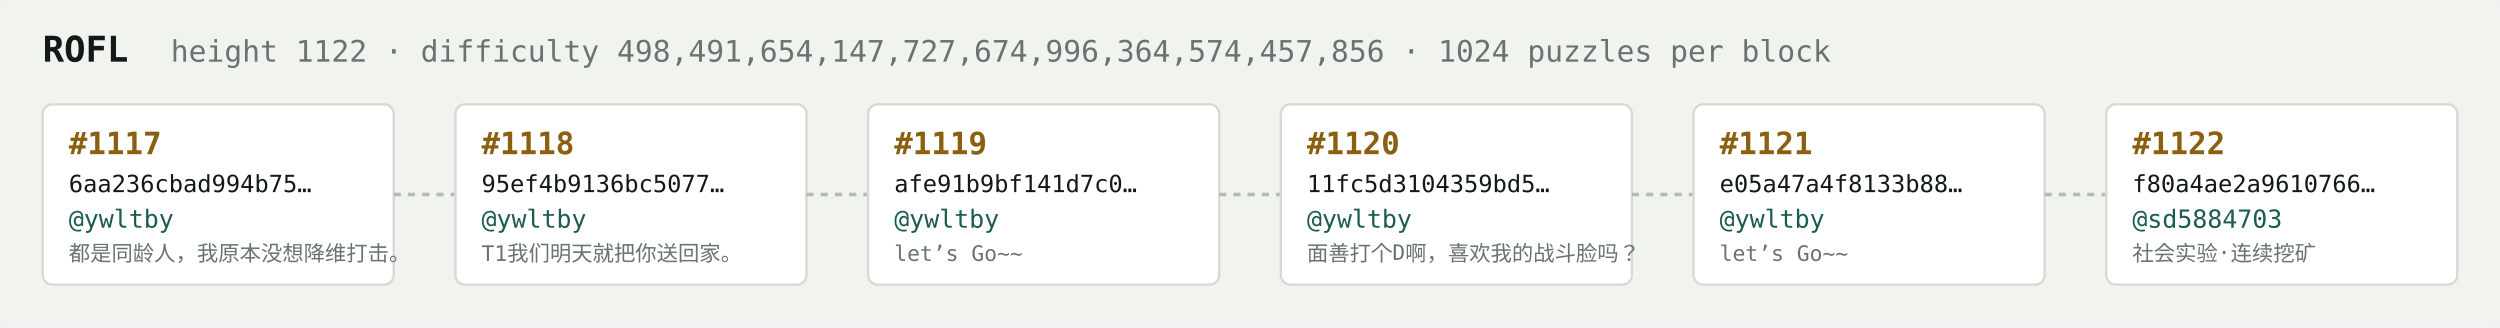
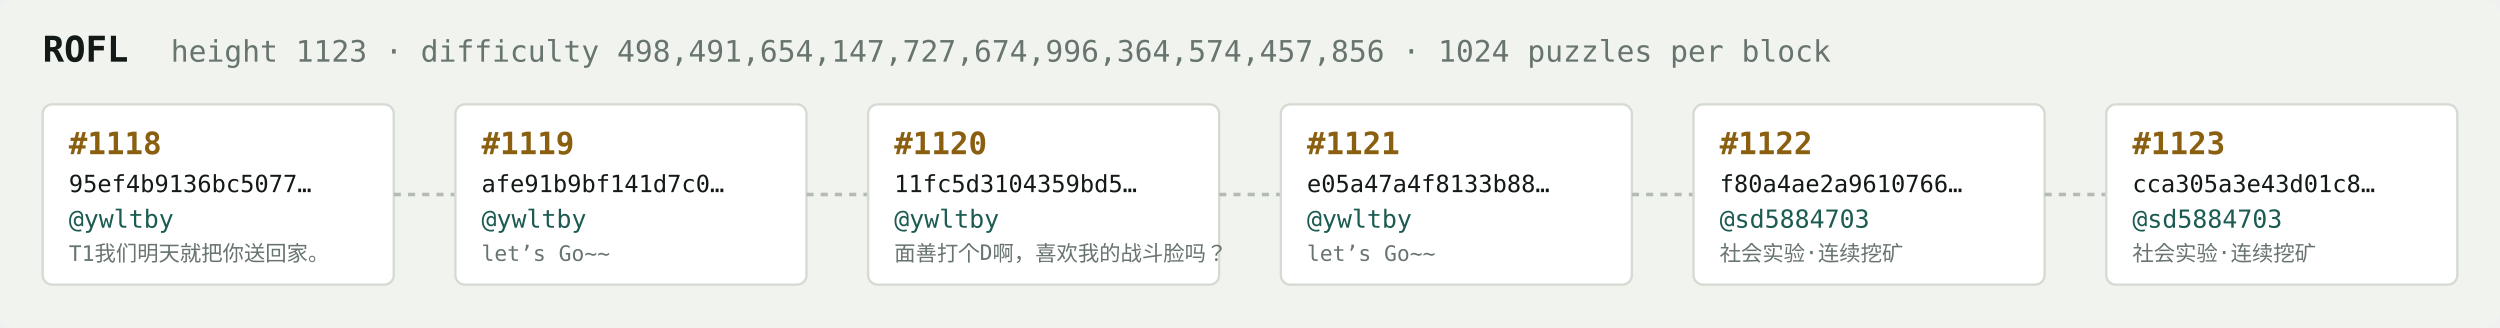
<svg xmlns="http://www.w3.org/2000/svg" width="1054" height="138" viewBox="0 0 1054 138" font-family="ui-monospace,SFMono-Regular,Menlo,monospace">
  <rect fill="#f1f3ef" width="1054" height="138" rx="6" />
  <text x="18" y="26" fill="#121916" font-size="15" font-weight="700">ROFL</text>
-   <text x="72" y="26" fill="#68746e" font-size="12.5">height 1122 · difficulty 498,491,654,147,727,674,996,364,574,457,856 · 1024 puzzles per block</text>
+   <text x="72" y="26" fill="#68746e" font-size="12.5">height 1123 · difficulty 498,491,654,147,727,674,996,364,574,457,856 · 1024 puzzles per block</text>
  <rect x="18" y="44" width="148" height="76" rx="4" fill="#ffffff" stroke="#d5dbd2" stroke-width="1" />
-   <text x="29" y="65" fill="#8a5f10" font-size="13" font-weight="700">#1117</text>
-   <text x="29" y="81" fill="#121916" font-size="10">6aa236cbad994b75…</text>
+   <text x="29" y="65" fill="#8a5f10" font-size="13" font-weight="700">#1118</text>
+   <text x="29" y="81" fill="#121916" font-size="10">95ef4b9136bc5077…</text>
  <text x="29" y="96" fill="#1c5b52" font-size="10.5">@ywltby</text>
-   <text x="29" y="110" fill="#68746e" font-size="9">都是同龄人，我原本没想降维打击。</text>
+   <text x="29" y="110" fill="#68746e" font-size="9">T1我们明天就把你送回家。</text>
  <line x1="166" y1="82.0" x2="192" y2="82.0" stroke="#b3bcb4" stroke-width="1.5" stroke-dasharray="3 3" />
  <rect x="192" y="44" width="148" height="76" rx="4" fill="#ffffff" stroke="#d5dbd2" stroke-width="1" />
-   <text x="203" y="65" fill="#8a5f10" font-size="13" font-weight="700">#1118</text>
-   <text x="203" y="81" fill="#121916" font-size="10">95ef4b9136bc5077…</text>
+   <text x="203" y="65" fill="#8a5f10" font-size="13" font-weight="700">#1119</text>
+   <text x="203" y="81" fill="#121916" font-size="10">afe91b9bf141d7c0…</text>
  <text x="203" y="96" fill="#1c5b52" font-size="10.5">@ywltby</text>
-   <text x="203" y="110" fill="#68746e" font-size="9">T1我们明天就把你送回家。</text>
+   <text x="203" y="110" fill="#68746e" font-size="9">let’s Go~~</text>
  <line x1="340" y1="82.0" x2="366" y2="82.0" stroke="#b3bcb4" stroke-width="1.5" stroke-dasharray="3 3" />
  <rect x="366" y="44" width="148" height="76" rx="4" fill="#ffffff" stroke="#d5dbd2" stroke-width="1" />
-   <text x="377" y="65" fill="#8a5f10" font-size="13" font-weight="700">#1119</text>
-   <text x="377" y="81" fill="#121916" font-size="10">afe91b9bf141d7c0…</text>
+   <text x="377" y="65" fill="#8a5f10" font-size="13" font-weight="700">#1120</text>
+   <text x="377" y="81" fill="#121916" font-size="10">11fc5d3104359bd5…</text>
  <text x="377" y="96" fill="#1c5b52" font-size="10.5">@ywltby</text>
-   <text x="377" y="110" fill="#68746e" font-size="9">let’s Go~~</text>
+   <text x="377" y="110" fill="#68746e" font-size="9">面善打个D啊，喜欢我的战斗脸吗？</text>
  <line x1="514" y1="82.0" x2="540" y2="82.0" stroke="#b3bcb4" stroke-width="1.5" stroke-dasharray="3 3" />
  <rect x="540" y="44" width="148" height="76" rx="4" fill="#ffffff" stroke="#d5dbd2" stroke-width="1" />
-   <text x="551" y="65" fill="#8a5f10" font-size="13" font-weight="700">#1120</text>
-   <text x="551" y="81" fill="#121916" font-size="10">11fc5d3104359bd5…</text>
+   <text x="551" y="65" fill="#8a5f10" font-size="13" font-weight="700">#1121</text>
+   <text x="551" y="81" fill="#121916" font-size="10">e05a47a4f8133b88…</text>
  <text x="551" y="96" fill="#1c5b52" font-size="10.5">@ywltby</text>
-   <text x="551" y="110" fill="#68746e" font-size="9">面善打个D啊，喜欢我的战斗脸吗？</text>
+   <text x="551" y="110" fill="#68746e" font-size="9">let’s Go~~</text>
  <line x1="688" y1="82.0" x2="714" y2="82.0" stroke="#b3bcb4" stroke-width="1.5" stroke-dasharray="3 3" />
  <rect x="714" y="44" width="148" height="76" rx="4" fill="#ffffff" stroke="#d5dbd2" stroke-width="1" />
-   <text x="725" y="65" fill="#8a5f10" font-size="13" font-weight="700">#1121</text>
-   <text x="725" y="81" fill="#121916" font-size="10">e05a47a4f8133b88…</text>
-   <text x="725" y="96" fill="#1c5b52" font-size="10.5">@ywltby</text>
-   <text x="725" y="110" fill="#68746e" font-size="9">let’s Go~~</text>
+   <text x="725" y="65" fill="#8a5f10" font-size="13" font-weight="700">#1122</text>
+   <text x="725" y="81" fill="#121916" font-size="10">f80a4ae2a9610766…</text>
+   <text x="725" y="96" fill="#1c5b52" font-size="10.5">@sd5884703</text>
+   <text x="725" y="110" fill="#68746e" font-size="9">社会实验·连续挖矿</text>
  <line x1="862" y1="82.0" x2="888" y2="82.0" stroke="#b3bcb4" stroke-width="1.5" stroke-dasharray="3 3" />
  <rect x="888" y="44" width="148" height="76" rx="4" fill="#ffffff" stroke="#d5dbd2" stroke-width="1" />
-   <text x="899" y="65" fill="#8a5f10" font-size="13" font-weight="700">#1122</text>
-   <text x="899" y="81" fill="#121916" font-size="10">f80a4ae2a9610766…</text>
+   <text x="899" y="65" fill="#8a5f10" font-size="13" font-weight="700">#1123</text>
+   <text x="899" y="81" fill="#121916" font-size="10">cca305a3e43d01c8…</text>
  <text x="899" y="96" fill="#1c5b52" font-size="10.5">@sd5884703</text>
  <text x="899" y="110" fill="#68746e" font-size="9">社会实验·连续挖矿</text>
</svg>
